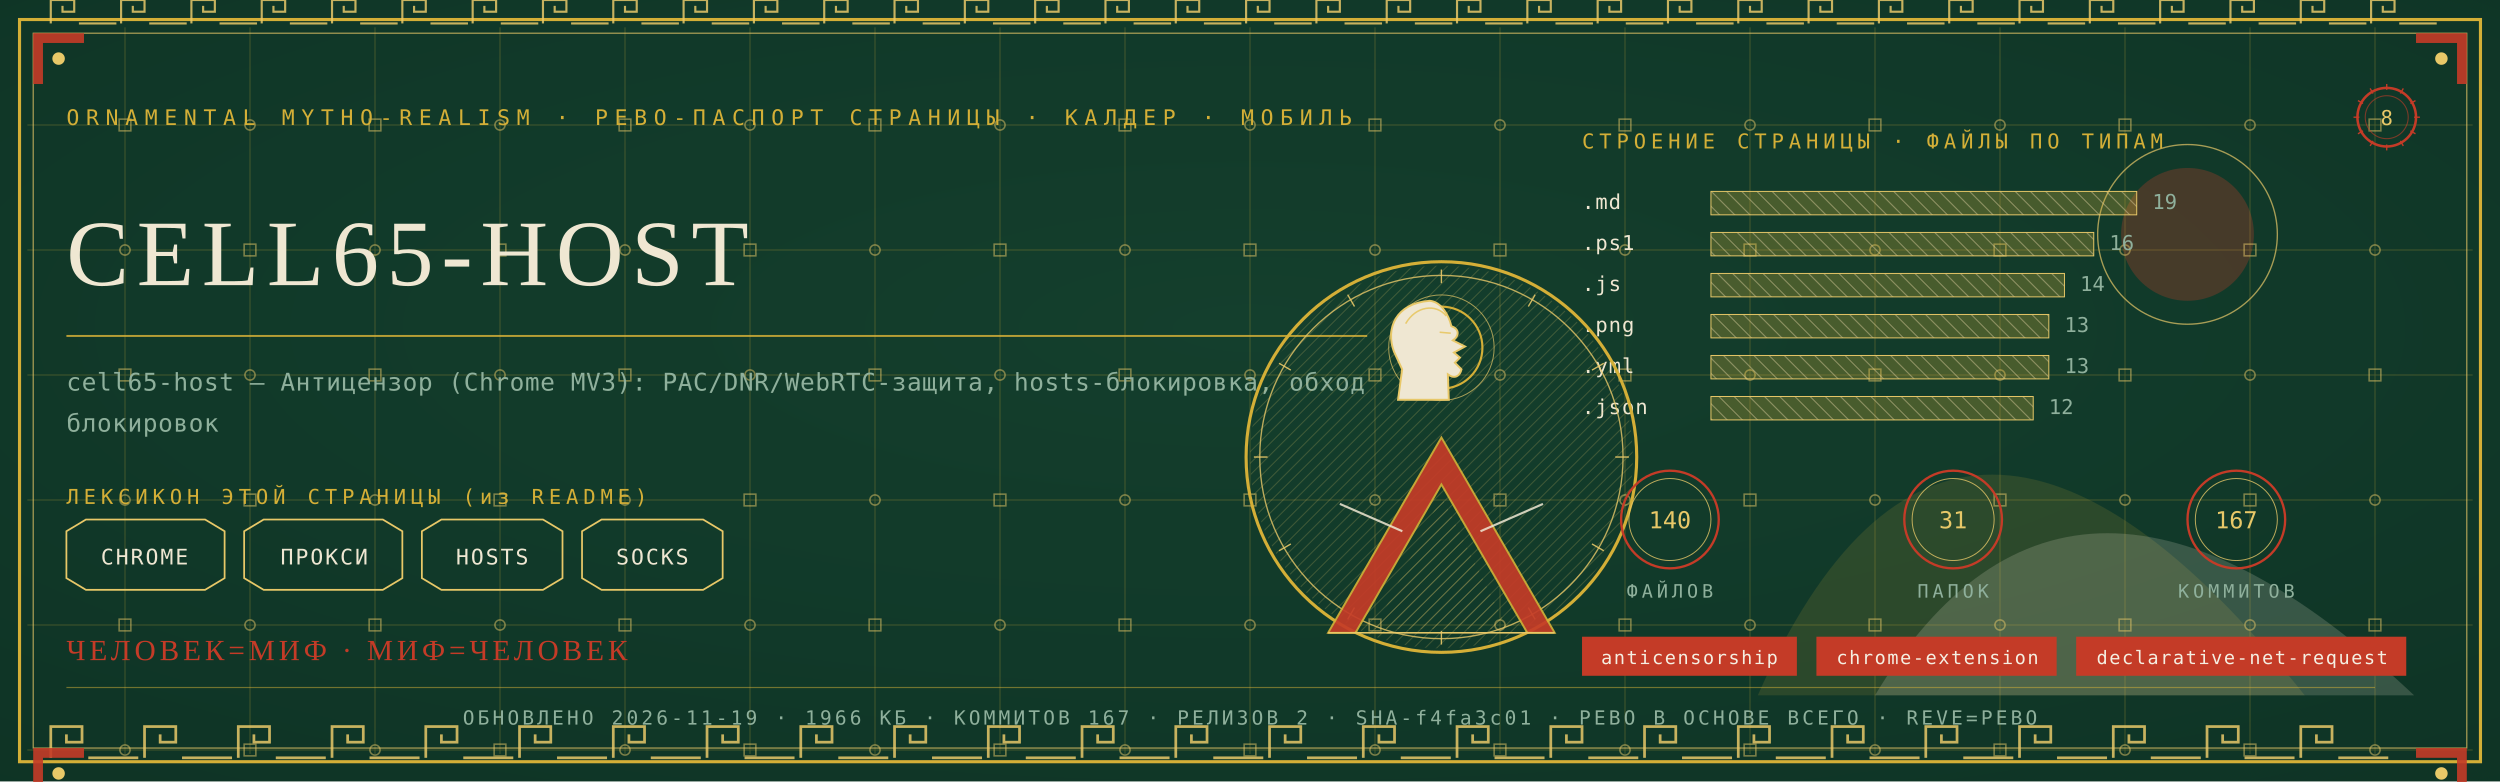
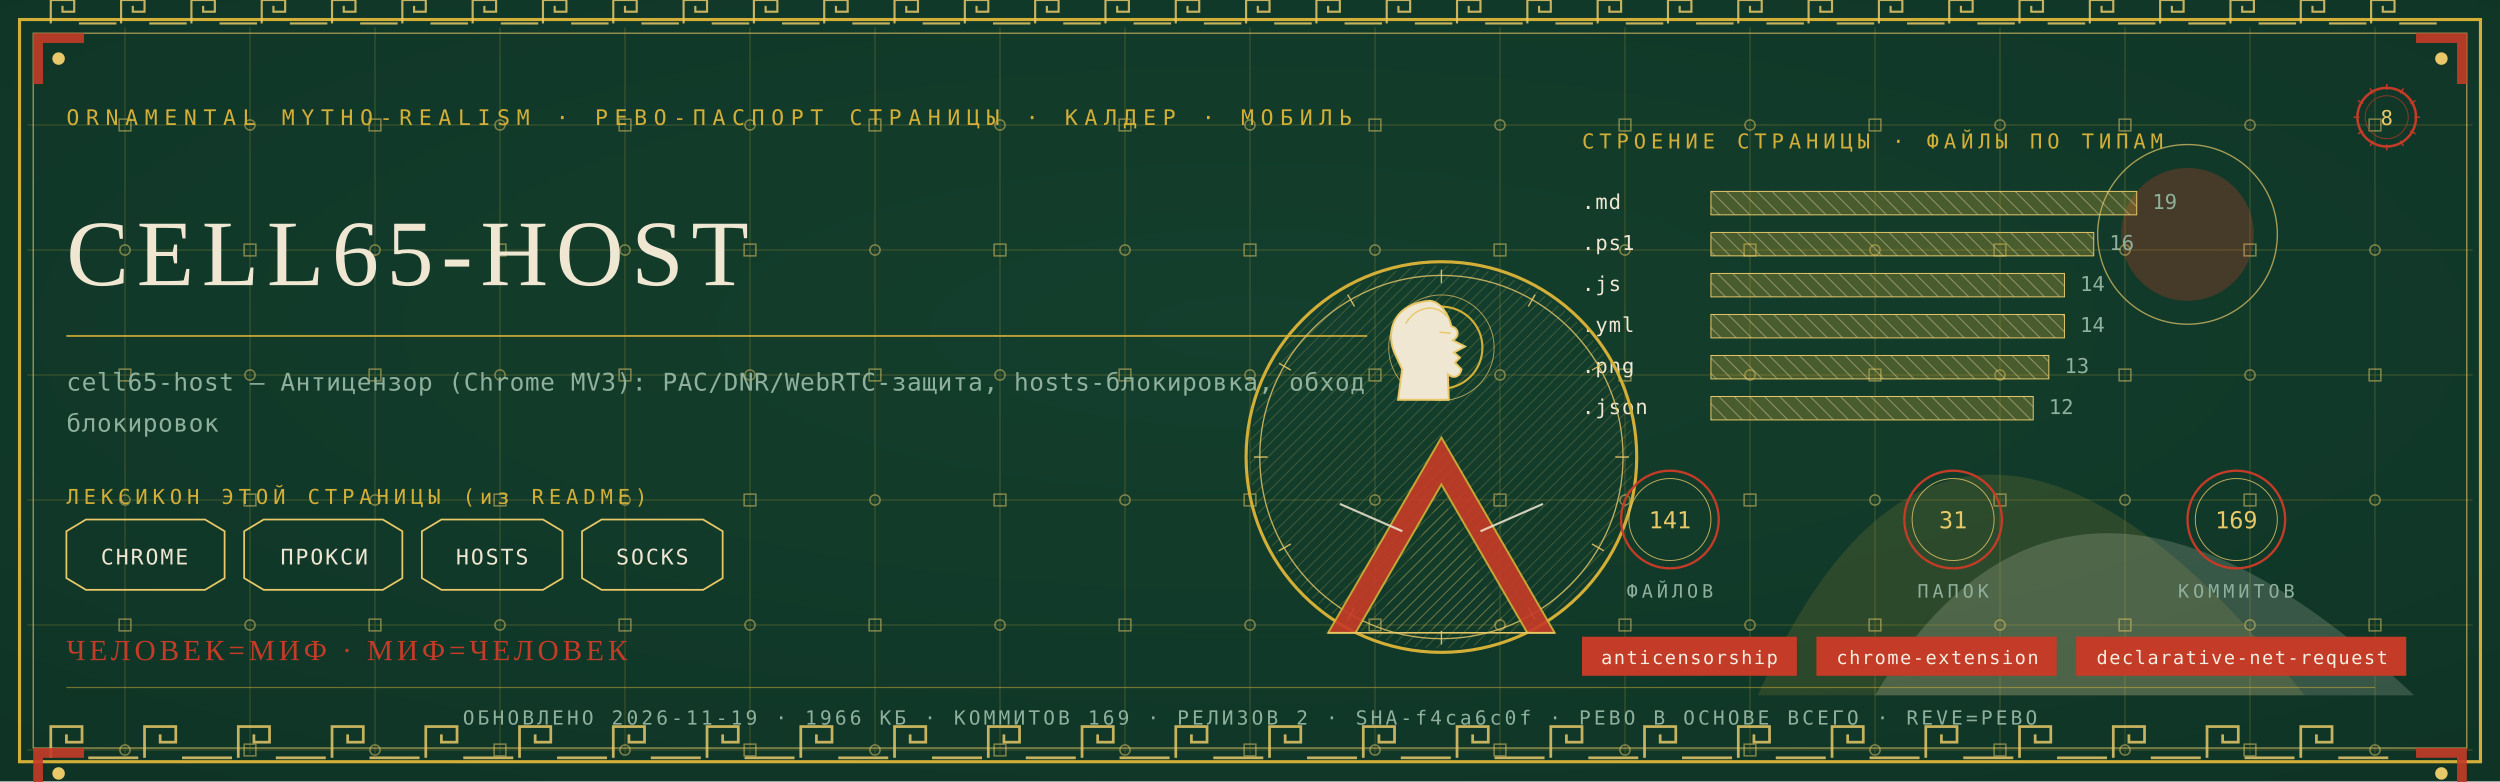
<svg xmlns="http://www.w3.org/2000/svg" viewBox="0 0 1280 400" width="1280" height="400">
  <defs>
    <radialGradient id="rp8" cx="0.5" cy="0.42" r="1.1">
      <stop offset="0" stop-color="#14402E" />
      <stop offset="1" stop-color="#0C2E21" />
    </radialGradient>
    <pattern id="hatchm" width="4.2" height="4.2" patternUnits="userSpaceOnUse" patternTransform="rotate(45)">
      <rect width="4.2" height="4.2" fill="none" />
      <line x1="0" y1="0" x2="0" y2="4.2" stroke="#E8C868" stroke-width="0.5" />
    </pattern>
    <pattern id="hatchv" width="5.5" height="5.5" patternUnits="userSpaceOnUse" patternTransform="rotate(-45)">
      <rect width="5.5" height="5.5" fill="none" />
      <line x1="0" y1="0" x2="0" y2="5.5" stroke="#EFE7D2" stroke-width="0.5" />
    </pattern>
  </defs>
  <rect width="1280" height="400" fill="#0C2E21" />
  <rect width="1280" height="400" fill="url(#rp8)" opacity="0.94" />
  <path d="M 900 356 Q 1000 130 1180 356 Z" fill="#D4AF37" opacity="0.14" />
  <path d="M 960 356 Q 1060 190 1236 356 Z" fill="#EFE7D2" opacity="0.18" />
  <circle cx="1120" cy="120" r="34" fill="#C43B27" opacity="0.30" />
  <circle cx="1120" cy="120" r="46" fill="none" stroke="#E8C868" stroke-width="0.7" opacity="0.7" />
  <g stroke="#D4AF37" stroke-width="0.45" opacity="0.30">
    <line x1="64" y1="14" x2="64" y2="386" />
    <line x1="128" y1="14" x2="128" y2="386" />
    <line x1="192" y1="14" x2="192" y2="386" />
    <line x1="256" y1="14" x2="256" y2="386" />
    <line x1="320" y1="14" x2="320" y2="386" />
    <line x1="384" y1="14" x2="384" y2="386" />
    <line x1="448" y1="14" x2="448" y2="386" />
    <line x1="512" y1="14" x2="512" y2="386" />
    <line x1="576" y1="14" x2="576" y2="386" />
    <line x1="640" y1="14" x2="640" y2="386" />
    <line x1="704" y1="14" x2="704" y2="386" />
    <line x1="768" y1="14" x2="768" y2="386" />
    <line x1="832" y1="14" x2="832" y2="386" />
    <line x1="896" y1="14" x2="896" y2="386" />
    <line x1="960" y1="14" x2="960" y2="386" />
    <line x1="1024" y1="14" x2="1024" y2="386" />
    <line x1="1088" y1="14" x2="1088" y2="386" />
    <line x1="1152" y1="14" x2="1152" y2="386" />
    <line x1="1216" y1="14" x2="1216" y2="386" />
    <line x1="14" y1="64" x2="1266" y2="64" />
    <line x1="14" y1="128" x2="1266" y2="128" />
    <line x1="14" y1="192" x2="1266" y2="192" />
    <line x1="14" y1="256" x2="1266" y2="256" />
    <line x1="14" y1="320" x2="1266" y2="320" />
    <line x1="14" y1="384" x2="1266" y2="384" />
  </g>
  <g fill="none" stroke="#E8C868" stroke-width="0.8" opacity="0.5">
    <rect x="61" y="61" width="6" height="6" />
    <circle cx="64" cy="128" r="2.6" />
    <rect x="61" y="189" width="6" height="6" />
    <circle cx="64" cy="256" r="2.6" />
    <rect x="61" y="317" width="6" height="6" />
    <circle cx="64" cy="384" r="2.6" />
    <circle cx="128" cy="64" r="2.6" />
    <rect x="125" y="125" width="6" height="6" />
    <circle cx="128" cy="192" r="2.6" />
    <rect x="125" y="253" width="6" height="6" />
    <circle cx="128" cy="320" r="2.6" />
    <rect x="125" y="381" width="6" height="6" />
    <rect x="189" y="61" width="6" height="6" />
    <circle cx="192" cy="128" r="2.6" />
    <rect x="189" y="189" width="6" height="6" />
    <circle cx="192" cy="256" r="2.6" />
    <rect x="189" y="317" width="6" height="6" />
    <circle cx="192" cy="384" r="2.6" />
    <circle cx="256" cy="64" r="2.6" />
    <rect x="253" y="125" width="6" height="6" />
    <circle cx="256" cy="192" r="2.6" />
    <rect x="253" y="253" width="6" height="6" />
    <circle cx="256" cy="320" r="2.6" />
    <rect x="253" y="381" width="6" height="6" />
    <rect x="317" y="61" width="6" height="6" />
    <circle cx="320" cy="128" r="2.6" />
    <rect x="317" y="189" width="6" height="6" />
    <circle cx="320" cy="256" r="2.6" />
    <rect x="317" y="317" width="6" height="6" />
    <circle cx="320" cy="384" r="2.6" />
    <circle cx="384" cy="64" r="2.6" />
    <rect x="381" y="125" width="6" height="6" />
    <circle cx="384" cy="192" r="2.6" />
    <rect x="381" y="253" width="6" height="6" />
    <circle cx="384" cy="320" r="2.6" />
    <rect x="381" y="381" width="6" height="6" />
    <rect x="445" y="61" width="6" height="6" />
    <circle cx="448" cy="128" r="2.6" />
    <rect x="445" y="189" width="6" height="6" />
    <circle cx="448" cy="256" r="2.6" />
    <rect x="445" y="317" width="6" height="6" />
    <circle cx="448" cy="384" r="2.6" />
    <circle cx="512" cy="64" r="2.6" />
    <rect x="509" y="125" width="6" height="6" />
    <circle cx="512" cy="192" r="2.6" />
    <rect x="509" y="253" width="6" height="6" />
    <circle cx="512" cy="320" r="2.6" />
    <rect x="509" y="381" width="6" height="6" />
    <rect x="573" y="61" width="6" height="6" />
    <circle cx="576" cy="128" r="2.6" />
    <rect x="573" y="189" width="6" height="6" />
    <circle cx="576" cy="256" r="2.6" />
    <rect x="573" y="317" width="6" height="6" />
    <circle cx="576" cy="384" r="2.6" />
    <circle cx="640" cy="64" r="2.6" />
    <rect x="637" y="125" width="6" height="6" />
    <circle cx="640" cy="192" r="2.6" />
    <rect x="637" y="253" width="6" height="6" />
    <circle cx="640" cy="320" r="2.6" />
    <rect x="637" y="381" width="6" height="6" />
    <rect x="701" y="61" width="6" height="6" />
    <circle cx="704" cy="128" r="2.6" />
    <rect x="701" y="189" width="6" height="6" />
    <circle cx="704" cy="256" r="2.6" />
    <rect x="701" y="317" width="6" height="6" />
    <circle cx="704" cy="384" r="2.6" />
    <circle cx="768" cy="64" r="2.6" />
    <rect x="765" y="125" width="6" height="6" />
    <circle cx="768" cy="192" r="2.6" />
    <rect x="765" y="253" width="6" height="6" />
    <circle cx="768" cy="320" r="2.6" />
    <rect x="765" y="381" width="6" height="6" />
    <rect x="829" y="61" width="6" height="6" />
    <circle cx="832" cy="128" r="2.6" />
    <rect x="829" y="189" width="6" height="6" />
    <circle cx="832" cy="256" r="2.6" />
    <rect x="829" y="317" width="6" height="6" />
    <circle cx="832" cy="384" r="2.6" />
    <circle cx="896" cy="64" r="2.6" />
    <rect x="893" y="125" width="6" height="6" />
    <circle cx="896" cy="192" r="2.6" />
    <rect x="893" y="253" width="6" height="6" />
    <circle cx="896" cy="320" r="2.6" />
    <rect x="893" y="381" width="6" height="6" />
    <rect x="957" y="61" width="6" height="6" />
    <circle cx="960" cy="128" r="2.6" />
    <rect x="957" y="189" width="6" height="6" />
    <circle cx="960" cy="256" r="2.6" />
    <rect x="957" y="317" width="6" height="6" />
    <circle cx="960" cy="384" r="2.6" />
    <circle cx="1024" cy="64" r="2.6" />
    <rect x="1021" y="125" width="6" height="6" />
    <circle cx="1024" cy="192" r="2.6" />
    <rect x="1021" y="253" width="6" height="6" />
    <circle cx="1024" cy="320" r="2.6" />
    <rect x="1021" y="381" width="6" height="6" />
    <rect x="1085" y="61" width="6" height="6" />
    <circle cx="1088" cy="128" r="2.6" />
    <rect x="1085" y="189" width="6" height="6" />
    <circle cx="1088" cy="256" r="2.6" />
    <rect x="1085" y="317" width="6" height="6" />
    <circle cx="1088" cy="384" r="2.6" />
    <circle cx="1152" cy="64" r="2.6" />
    <rect x="1149" y="125" width="6" height="6" />
    <circle cx="1152" cy="192" r="2.6" />
    <rect x="1149" y="253" width="6" height="6" />
    <circle cx="1152" cy="320" r="2.6" />
    <rect x="1149" y="381" width="6" height="6" />
    <rect x="1213" y="61" width="6" height="6" />
    <circle cx="1216" cy="128" r="2.6" />
    <rect x="1213" y="189" width="6" height="6" />
    <circle cx="1216" cy="256" r="2.6" />
    <rect x="1213" y="317" width="6" height="6" />
    <circle cx="1216" cy="384" r="2.6" />
  </g>
  <rect x="10" y="10" width="1260" height="380" fill="none" stroke="#D4AF37" stroke-width="1.6" />
  <rect x="17" y="17" width="1246" height="366" fill="none" stroke="#E8C868" stroke-width="0.6" opacity="0.75" />
  <g fill="none" stroke="#E8C868" stroke-width="1.4" opacity="0.85">
    <path d="M 26 388 L 26 372 L 42 372 L 42 380.0 L 34.0 380.0 L 34.0 376.0" />
    <line x1="45.2" y1="388" x2="70.8" y2="388" />
    <path d="M 74 388 L 74 372 L 90 372 L 90 380.0 L 82.0 380.0 L 82.0 376.0" />
    <line x1="93.2" y1="388" x2="118.8" y2="388" />
    <path d="M 122 388 L 122 372 L 138 372 L 138 380.0 L 130.0 380.0 L 130.0 376.0" />
    <line x1="141.2" y1="388" x2="166.8" y2="388" />
    <path d="M 170 388 L 170 372 L 186 372 L 186 380.0 L 178.0 380.0 L 178.0 376.0" />
    <line x1="189.2" y1="388" x2="214.8" y2="388" />
    <path d="M 218 388 L 218 372 L 234 372 L 234 380.0 L 226.0 380.0 L 226.0 376.0" />
    <line x1="237.2" y1="388" x2="262.8" y2="388" />
    <path d="M 266 388 L 266 372 L 282 372 L 282 380.0 L 274.0 380.0 L 274.0 376.0" />
    <line x1="285.2" y1="388" x2="310.8" y2="388" />
    <path d="M 314 388 L 314 372 L 330 372 L 330 380.0 L 322.0 380.0 L 322.0 376.0" />
    <line x1="333.2" y1="388" x2="358.8" y2="388" />
    <path d="M 362 388 L 362 372 L 378 372 L 378 380.0 L 370.0 380.0 L 370.0 376.0" />
    <line x1="381.2" y1="388" x2="406.8" y2="388" />
    <path d="M 410 388 L 410 372 L 426 372 L 426 380.0 L 418.0 380.0 L 418.0 376.0" />
    <line x1="429.2" y1="388" x2="454.8" y2="388" />
    <path d="M 458 388 L 458 372 L 474 372 L 474 380.0 L 466.0 380.0 L 466.0 376.0" />
    <line x1="477.2" y1="388" x2="502.8" y2="388" />
    <path d="M 506 388 L 506 372 L 522 372 L 522 380.0 L 514.0 380.0 L 514.0 376.0" />
    <line x1="525.2" y1="388" x2="550.8" y2="388" />
    <path d="M 554 388 L 554 372 L 570 372 L 570 380.0 L 562.0 380.0 L 562.0 376.0" />
    <line x1="573.2" y1="388" x2="598.8" y2="388" />
    <path d="M 602 388 L 602 372 L 618 372 L 618 380.0 L 610.0 380.0 L 610.0 376.0" />
    <line x1="621.2" y1="388" x2="646.8" y2="388" />
    <path d="M 650 388 L 650 372 L 666 372 L 666 380.0 L 658.0 380.0 L 658.0 376.0" />
    <line x1="669.2" y1="388" x2="694.8" y2="388" />
    <path d="M 698 388 L 698 372 L 714 372 L 714 380.0 L 706.0 380.0 L 706.0 376.0" />
    <line x1="717.2" y1="388" x2="742.8" y2="388" />
    <path d="M 746 388 L 746 372 L 762 372 L 762 380.0 L 754.0 380.0 L 754.0 376.0" />
    <line x1="765.2" y1="388" x2="790.8" y2="388" />
    <path d="M 794 388 L 794 372 L 810 372 L 810 380.0 L 802.0 380.0 L 802.0 376.0" />
    <line x1="813.2" y1="388" x2="838.8" y2="388" />
    <path d="M 842 388 L 842 372 L 858 372 L 858 380.0 L 850.0 380.0 L 850.0 376.0" />
    <line x1="861.2" y1="388" x2="886.8" y2="388" />
    <path d="M 890 388 L 890 372 L 906 372 L 906 380.0 L 898.0 380.0 L 898.0 376.0" />
    <line x1="909.2" y1="388" x2="934.8" y2="388" />
    <path d="M 938 388 L 938 372 L 954 372 L 954 380.0 L 946.0 380.0 L 946.0 376.0" />
    <line x1="957.2" y1="388" x2="982.8" y2="388" />
    <path d="M 986 388 L 986 372 L 1002 372 L 1002 380.0 L 994.0 380.0 L 994.0 376.0" />
    <line x1="1005.2" y1="388" x2="1030.8" y2="388" />
    <path d="M 1034 388 L 1034 372 L 1050 372 L 1050 380.0 L 1042.0 380.0 L 1042.0 376.0" />
    <line x1="1053.2" y1="388" x2="1078.8" y2="388" />
    <path d="M 1082 388 L 1082 372 L 1098 372 L 1098 380.0 L 1090.0 380.0 L 1090.0 376.0" />
    <line x1="1101.2" y1="388" x2="1126.8" y2="388" />
    <path d="M 1130 388 L 1130 372 L 1146 372 L 1146 380.0 L 1138.0 380.0 L 1138.0 376.0" />
    <line x1="1149.2" y1="388" x2="1174.8" y2="388" />
    <path d="M 1178 388 L 1178 372 L 1194 372 L 1194 380.0 L 1186.0 380.0 L 1186.0 376.0" />
    <line x1="1197.2" y1="388" x2="1222.8" y2="388" />
  </g>
  <g fill="none" stroke="#E8C868" stroke-width="1.1" opacity="0.85">
    <path d="M 26 12 L 26 0 L 38 0 L 38 6.0 L 32.0 6.0 L 32.0 3.0" />
    <line x1="40.4" y1="12" x2="59.6" y2="12" />
    <path d="M 62 12 L 62 0 L 74 0 L 74 6.0 L 68.0 6.0 L 68.0 3.0" />
    <line x1="76.4" y1="12" x2="95.6" y2="12" />
    <path d="M 98 12 L 98 0 L 110 0 L 110 6.0 L 104.0 6.0 L 104.0 3.0" />
    <line x1="112.4" y1="12" x2="131.6" y2="12" />
    <path d="M 134 12 L 134 0 L 146 0 L 146 6.0 L 140.0 6.0 L 140.0 3.0" />
    <line x1="148.4" y1="12" x2="167.6" y2="12" />
    <path d="M 170 12 L 170 0 L 182 0 L 182 6.0 L 176.0 6.0 L 176.0 3.0" />
    <line x1="184.4" y1="12" x2="203.6" y2="12" />
    <path d="M 206 12 L 206 0 L 218 0 L 218 6.0 L 212.0 6.0 L 212.0 3.0" />
    <line x1="220.4" y1="12" x2="239.6" y2="12" />
    <path d="M 242 12 L 242 0 L 254 0 L 254 6.0 L 248.0 6.0 L 248.0 3.0" />
    <line x1="256.4" y1="12" x2="275.6" y2="12" />
    <path d="M 278 12 L 278 0 L 290 0 L 290 6.0 L 284.0 6.0 L 284.0 3.0" />
    <line x1="292.4" y1="12" x2="311.6" y2="12" />
    <path d="M 314 12 L 314 0 L 326 0 L 326 6.0 L 320.0 6.0 L 320.0 3.0" />
    <line x1="328.4" y1="12" x2="347.6" y2="12" />
    <path d="M 350 12 L 350 0 L 362 0 L 362 6.0 L 356.0 6.0 L 356.0 3.0" />
    <line x1="364.4" y1="12" x2="383.6" y2="12" />
    <path d="M 386 12 L 386 0 L 398 0 L 398 6.0 L 392.0 6.0 L 392.0 3.0" />
    <line x1="400.4" y1="12" x2="419.6" y2="12" />
    <path d="M 422 12 L 422 0 L 434 0 L 434 6.0 L 428.0 6.0 L 428.0 3.0" />
    <line x1="436.4" y1="12" x2="455.6" y2="12" />
    <path d="M 458 12 L 458 0 L 470 0 L 470 6.0 L 464.0 6.0 L 464.0 3.0" />
    <line x1="472.4" y1="12" x2="491.6" y2="12" />
    <path d="M 494 12 L 494 0 L 506 0 L 506 6.0 L 500.0 6.0 L 500.0 3.0" />
    <line x1="508.4" y1="12" x2="527.6" y2="12" />
    <path d="M 530 12 L 530 0 L 542 0 L 542 6.0 L 536.0 6.0 L 536.0 3.0" />
    <line x1="544.4" y1="12" x2="563.6" y2="12" />
    <path d="M 566 12 L 566 0 L 578 0 L 578 6.0 L 572.0 6.0 L 572.0 3.0" />
    <line x1="580.4" y1="12" x2="599.6" y2="12" />
    <path d="M 602 12 L 602 0 L 614 0 L 614 6.0 L 608.0 6.0 L 608.0 3.0" />
    <line x1="616.4" y1="12" x2="635.6" y2="12" />
    <path d="M 638 12 L 638 0 L 650 0 L 650 6.0 L 644.0 6.0 L 644.0 3.0" />
    <line x1="652.4" y1="12" x2="671.6" y2="12" />
    <path d="M 674 12 L 674 0 L 686 0 L 686 6.0 L 680.0 6.0 L 680.0 3.0" />
    <line x1="688.4" y1="12" x2="707.6" y2="12" />
    <path d="M 710 12 L 710 0 L 722 0 L 722 6.0 L 716.0 6.0 L 716.0 3.0" />
    <line x1="724.4" y1="12" x2="743.6" y2="12" />
    <path d="M 746 12 L 746 0 L 758 0 L 758 6.0 L 752.0 6.0 L 752.0 3.0" />
    <line x1="760.4" y1="12" x2="779.6" y2="12" />
    <path d="M 782 12 L 782 0 L 794 0 L 794 6.0 L 788.0 6.0 L 788.0 3.0" />
    <line x1="796.4" y1="12" x2="815.6" y2="12" />
    <path d="M 818 12 L 818 0 L 830 0 L 830 6.0 L 824.0 6.0 L 824.0 3.0" />
    <line x1="832.4" y1="12" x2="851.6" y2="12" />
    <path d="M 854 12 L 854 0 L 866 0 L 866 6.0 L 860.0 6.0 L 860.0 3.0" />
    <line x1="868.4" y1="12" x2="887.6" y2="12" />
    <path d="M 890 12 L 890 0 L 902 0 L 902 6.0 L 896.0 6.0 L 896.0 3.0" />
    <line x1="904.4" y1="12" x2="923.6" y2="12" />
    <path d="M 926 12 L 926 0 L 938 0 L 938 6.0 L 932.0 6.0 L 932.0 3.0" />
    <line x1="940.4" y1="12" x2="959.6" y2="12" />
    <path d="M 962 12 L 962 0 L 974 0 L 974 6.0 L 968.0 6.0 L 968.0 3.0" />
    <line x1="976.4" y1="12" x2="995.6" y2="12" />
    <path d="M 998 12 L 998 0 L 1010 0 L 1010 6.0 L 1004.0 6.0 L 1004.0 3.0" />
    <line x1="1012.4" y1="12" x2="1031.6" y2="12" />
    <path d="M 1034 12 L 1034 0 L 1046 0 L 1046 6.0 L 1040.0 6.0 L 1040.0 3.0" />
    <line x1="1048.4" y1="12" x2="1067.6" y2="12" />
    <path d="M 1070 12 L 1070 0 L 1082 0 L 1082 6.0 L 1076.0 6.0 L 1076.0 3.0" />
    <line x1="1084.4" y1="12" x2="1103.6" y2="12" />
    <path d="M 1106 12 L 1106 0 L 1118 0 L 1118 6.0 L 1112.0 6.0 L 1112.0 3.0" />
    <line x1="1120.4" y1="12" x2="1139.6" y2="12" />
    <path d="M 1142 12 L 1142 0 L 1154 0 L 1154 6.0 L 1148.0 6.0 L 1148.0 3.0" />
    <line x1="1156.4" y1="12" x2="1175.6" y2="12" />
    <path d="M 1178 12 L 1178 0 L 1190 0 L 1190 6.0 L 1184.0 6.0 L 1184.0 3.0" />
    <line x1="1192.4" y1="12" x2="1211.6" y2="12" />
    <path d="M 1214 12 L 1214 0 L 1226 0 L 1226 6.0 L 1220.0 6.0 L 1220.0 3.0" />
    <line x1="1228.4" y1="12" x2="1247.6" y2="12" />
  </g>
  <g transform="translate(17,17) scale(1,1)">
    <path d="M 0 0 L 26 0 L 26 5 L 5 5 L 5 26 L 0 26 Z" fill="#C43B27" opacity="0.9" />
    <circle cx="13" cy="13" r="3.2" fill="#E8C868" />
  </g>
  <g transform="translate(1263,17) scale(-1,1)">
    <path d="M 0 0 L 26 0 L 26 5 L 5 5 L 5 26 L 0 26 Z" fill="#C43B27" opacity="0.9" />
    <circle cx="13" cy="13" r="3.2" fill="#E8C868" />
  </g>
  <g transform="translate(17,383) scale(1,1)">
    <path d="M 0 0 L 26 0 L 26 5 L 5 5 L 5 26 L 0 26 Z" fill="#C43B27" opacity="0.9" />
    <circle cx="13" cy="13" r="3.2" fill="#E8C868" />
  </g>
  <g transform="translate(1263,383) scale(-1,1)">
    <path d="M 0 0 L 26 0 L 26 5 L 5 5 L 5 26 L 0 26 Z" fill="#C43B27" opacity="0.9" />
    <circle cx="13" cy="13" r="3.2" fill="#E8C868" />
  </g>
  <text x="34" y="64" font-family="'Cascadia Mono', ui-monospace, Consolas, monospace" font-size="11" fill="#D4AF37" letter-spacing="3.4">ORNAMENTAL MYTHO-REALISM · РЕВО-ПАСПОРТ СТРАНИЦЫ · КАЛДЕР · МОБИЛЬ</text>
  <g transform="translate(1222,60)">
    <circle r="15" fill="none" stroke="#C43B27" stroke-width="1.3" />
    <circle r="11" fill="none" stroke="#C43B27" stroke-width="0.55" opacity="0.6" />
    <text y="4" text-anchor="middle" font-family="'Cascadia Mono', ui-monospace, Consolas, monospace" font-size="10.5" fill="#E8C868">8</text>
    <g stroke="#C43B27" stroke-width="0.7">
      <line x1="0" y1="-17" x2="0" y2="-14" transform="rotate(0)" />
      <line x1="0" y1="-17" x2="0" y2="-14" transform="rotate(30)" />
      <line x1="0" y1="-17" x2="0" y2="-14" transform="rotate(60)" />
      <line x1="0" y1="-17" x2="0" y2="-14" transform="rotate(90)" />
      <line x1="0" y1="-17" x2="0" y2="-14" transform="rotate(120)" />
      <line x1="0" y1="-17" x2="0" y2="-14" transform="rotate(150)" />
      <line x1="0" y1="-17" x2="0" y2="-14" transform="rotate(180)" />
      <line x1="0" y1="-17" x2="0" y2="-14" transform="rotate(210)" />
      <line x1="0" y1="-17" x2="0" y2="-14" transform="rotate(240)" />
      <line x1="0" y1="-17" x2="0" y2="-14" transform="rotate(270)" />
      <line x1="0" y1="-17" x2="0" y2="-14" transform="rotate(300)" />
      <line x1="0" y1="-17" x2="0" y2="-14" transform="rotate(330)" />
    </g>
  </g>
  <text x="34" y="146" font-family="Georgia, 'Times New Roman', serif" font-size="48.0" fill="#EFE7D2" letter-spacing="4">CELL65-HOST</text>
  <line x1="34" y1="172" x2="700" y2="172" stroke="#D4AF37" stroke-width="1" opacity="0.85" />
  <text x="34" y="200" font-family="'Cascadia Mono', ui-monospace, Consolas, monospace" font-size="12.5" fill="#8FB09C" letter-spacing="0.3">cell65-host — Антицензор (Chrome MV3): PAC/DNR/WebRTC-защита, hosts-блокировка, обход</text>
  <text x="34" y="221" font-family="'Cascadia Mono', ui-monospace, Consolas, monospace" font-size="12.5" fill="#8FB09C" letter-spacing="0.3">блокировок</text>
  <text x="34" y="258" font-family="'Cascadia Mono', ui-monospace, Consolas, monospace" font-size="10.5" fill="#D4AF37" letter-spacing="2.5">ЛЕКСИКОН ЭТОЙ СТРАНИЦЫ (из README)</text>
  <path d="M 34 272 L 44 266 L 105 266 L 115 272 L 115 296 L 105 302 L 44 302 L 34 296 Z" fill="none" stroke="#E8C868" stroke-width="0.9" />
  <text x="74" y="289" text-anchor="middle" font-family="'Cascadia Mono', ui-monospace, Consolas, monospace" font-size="11" fill="#EFE7D2" letter-spacing="1">CHROME</text>
  <path d="M 125 272 L 135 266 L 196 266 L 206 272 L 206 296 L 196 302 L 135 302 L 125 296 Z" fill="none" stroke="#E8C868" stroke-width="0.9" />
  <text x="166" y="289" text-anchor="middle" font-family="'Cascadia Mono', ui-monospace, Consolas, monospace" font-size="11" fill="#EFE7D2" letter-spacing="1">ПРОКСИ</text>
  <path d="M 216 272 L 226 266 L 278 266 L 288 272 L 288 296 L 278 302 L 226 302 L 216 296 Z" fill="none" stroke="#E8C868" stroke-width="0.9" />
  <text x="252" y="289" text-anchor="middle" font-family="'Cascadia Mono', ui-monospace, Consolas, monospace" font-size="11" fill="#EFE7D2" letter-spacing="1">HOSTS</text>
  <path d="M 298 272 L 308 266 L 360 266 L 370 272 L 370 296 L 360 302 L 308 302 L 298 296 Z" fill="none" stroke="#E8C868" stroke-width="0.9" />
  <text x="334" y="289" text-anchor="middle" font-family="'Cascadia Mono', ui-monospace, Consolas, monospace" font-size="11" fill="#EFE7D2" letter-spacing="1">SOCKS</text>
  <text x="810" y="76" font-family="'Cascadia Mono', ui-monospace, Consolas, monospace" font-size="10.5" fill="#D4AF37" letter-spacing="2.5">СТРОЕНИЕ СТРАНИЦЫ · ФАЙЛЫ ПО ТИПАМ</text>
  <text x="810" y="107" font-family="'Cascadia Mono', ui-monospace, Consolas, monospace" font-size="10.5" fill="#EFE7D2" letter-spacing="0.5">.md</text>
  <rect x="876" y="98" width="218" height="12" fill="url(#hatchv)" opacity="0.9" />
  <rect x="876" y="98" width="218" height="12" fill="#D4AF37" opacity="0.28" />
  <rect x="876" y="98" width="218" height="12" fill="none" stroke="#E8C868" stroke-width="0.5" />
  <text x="1102" y="107" font-family="'Cascadia Mono', ui-monospace, Consolas, monospace" font-size="10.5" fill="#8FB09C">19</text>
  <text x="810" y="128" font-family="'Cascadia Mono', ui-monospace, Consolas, monospace" font-size="10.5" fill="#EFE7D2" letter-spacing="0.5">.ps1</text>
  <rect x="876" y="119" width="196" height="12" fill="url(#hatchv)" opacity="0.9" />
  <rect x="876" y="119" width="196" height="12" fill="#D4AF37" opacity="0.28" />
  <rect x="876" y="119" width="196" height="12" fill="none" stroke="#E8C868" stroke-width="0.5" />
  <text x="1080" y="128" font-family="'Cascadia Mono', ui-monospace, Consolas, monospace" font-size="10.5" fill="#8FB09C">16</text>
  <text x="810" y="149" font-family="'Cascadia Mono', ui-monospace, Consolas, monospace" font-size="10.5" fill="#EFE7D2" letter-spacing="0.5">.js</text>
  <rect x="876" y="140" width="181" height="12" fill="url(#hatchv)" opacity="0.9" />
  <rect x="876" y="140" width="181" height="12" fill="#D4AF37" opacity="0.28" />
  <rect x="876" y="140" width="181" height="12" fill="none" stroke="#E8C868" stroke-width="0.5" />
  <text x="1065" y="149" font-family="'Cascadia Mono', ui-monospace, Consolas, monospace" font-size="10.5" fill="#8FB09C">14</text>
-   <text x="810" y="170" font-family="'Cascadia Mono', ui-monospace, Consolas, monospace" font-size="10.5" fill="#EFE7D2" letter-spacing="0.5">.png</text>
-   <rect x="876" y="161" width="173" height="12" fill="url(#hatchv)" opacity="0.9" />
-   <rect x="876" y="161" width="173" height="12" fill="#D4AF37" opacity="0.28" />
-   <rect x="876" y="161" width="173" height="12" fill="none" stroke="#E8C868" stroke-width="0.5" />
-   <text x="1057" y="170" font-family="'Cascadia Mono', ui-monospace, Consolas, monospace" font-size="10.5" fill="#8FB09C">13</text>
-   <text x="810" y="191" font-family="'Cascadia Mono', ui-monospace, Consolas, monospace" font-size="10.5" fill="#EFE7D2" letter-spacing="0.5">.yml</text>
+   <text x="810" y="170" font-family="'Cascadia Mono', ui-monospace, Consolas, monospace" font-size="10.5" fill="#EFE7D2" letter-spacing="0.5">.yml</text>
+   <rect x="876" y="161" width="181" height="12" fill="url(#hatchv)" opacity="0.9" />
+   <rect x="876" y="161" width="181" height="12" fill="#D4AF37" opacity="0.28" />
+   <rect x="876" y="161" width="181" height="12" fill="none" stroke="#E8C868" stroke-width="0.5" />
+   <text x="1065" y="170" font-family="'Cascadia Mono', ui-monospace, Consolas, monospace" font-size="10.5" fill="#8FB09C">14</text>
+   <text x="810" y="191" font-family="'Cascadia Mono', ui-monospace, Consolas, monospace" font-size="10.5" fill="#EFE7D2" letter-spacing="0.5">.png</text>
  <rect x="876" y="182" width="173" height="12" fill="url(#hatchv)" opacity="0.9" />
  <rect x="876" y="182" width="173" height="12" fill="#D4AF37" opacity="0.28" />
  <rect x="876" y="182" width="173" height="12" fill="none" stroke="#E8C868" stroke-width="0.5" />
  <text x="1057" y="191" font-family="'Cascadia Mono', ui-monospace, Consolas, monospace" font-size="10.5" fill="#8FB09C">13</text>
  <text x="810" y="212" font-family="'Cascadia Mono', ui-monospace, Consolas, monospace" font-size="10.5" fill="#EFE7D2" letter-spacing="0.5">.json</text>
  <rect x="876" y="203" width="165" height="12" fill="url(#hatchv)" opacity="0.9" />
  <rect x="876" y="203" width="165" height="12" fill="#D4AF37" opacity="0.28" />
  <rect x="876" y="203" width="165" height="12" fill="none" stroke="#E8C868" stroke-width="0.5" />
  <text x="1049" y="212" font-family="'Cascadia Mono', ui-monospace, Consolas, monospace" font-size="10.5" fill="#8FB09C">12</text>
  <g transform="translate(738,234)">
    <circle r="100" fill="none" stroke="#D4AF37" stroke-width="1.6" />
    <circle r="93" fill="none" stroke="#E8C868" stroke-width="0.7" opacity="0.8" />
    <circle r="98" fill="url(#hatchm)" opacity="0.4" />
    <g stroke="#E8C868" stroke-width="0.7" opacity="0.9">
      <line x1="0" y1="-96" x2="0" y2="-89" transform="rotate(0)" />
      <line x1="0" y1="-96" x2="0" y2="-89" transform="rotate(30)" />
      <line x1="0" y1="-96" x2="0" y2="-89" transform="rotate(60)" />
      <line x1="0" y1="-96" x2="0" y2="-89" transform="rotate(90)" />
      <line x1="0" y1="-96" x2="0" y2="-89" transform="rotate(120)" />
      <line x1="0" y1="-96" x2="0" y2="-89" transform="rotate(150)" />
      <line x1="0" y1="-96" x2="0" y2="-89" transform="rotate(180)" />
      <line x1="0" y1="-96" x2="0" y2="-89" transform="rotate(210)" />
      <line x1="0" y1="-96" x2="0" y2="-89" transform="rotate(240)" />
      <line x1="0" y1="-96" x2="0" y2="-89" transform="rotate(270)" />
      <line x1="0" y1="-96" x2="0" y2="-89" transform="rotate(300)" />
      <line x1="0" y1="-96" x2="0" y2="-89" transform="rotate(330)" />
    </g>
    <circle cy="-56" r="21" fill="none" stroke="#D4AF37" stroke-width="1.1" />
    <circle cy="-56" r="27" fill="none" stroke="#E8C868" stroke-width="0.5" opacity="0.7" />
    <path d="M -6.0 -80.0 C -23.5 -78.7 -28.7 -65.7 -24.3 -54.0 L -20.1 -44.9 L -22.2 -29.3 L 3.8 -29.3 L 3.3 -42.3 C 6.9 -39.7 9.5 -41.5 10.3 -44.9 L 6.9 -48.3 L 9.5 -50.9 L 6.4 -53.5 L 12.1 -56.6 L 5.9 -59.7 C 9.5 -62.3 9.0 -65.7 5.1 -67.0 C 3.8 -72.7 -0.1 -79.5 -6.0 -80.0 Z" fill="#EFE7D2" stroke="#E8C868" stroke-width="1.0" />
    <g fill="none" stroke="#E8C868" stroke-width="0.8" opacity="0.95">
      <path d="M -18.3 -68.3 C -13.1 -77.4 -2.7 -78.7 2.5 -72.2" />
      <path d="M -0.9 -63.9 L 4.8 -63.4" />
    </g>
    <path d="M -58.0 90.0 L 0 -10.0 L 58.0 90.0 L 44.0 90.0 L 0 14.0 L -44.0 90.0 Z" fill="#C43B27" opacity="0.92" stroke="#D4AF37" stroke-width="1.0" />
    <path d="M -34.0 88.0 L 0 20.0 L 34.0 88.0" fill="url(#hatchm)" opacity="0.5" stroke="none" />
    <path d="M -58.0 90.0 L 58.0 90.0" fill="none" stroke="#E8C868" stroke-width="0.8" />
    <path d="M -52.0 24.0 L -20.0 38.0" fill="none" stroke="#EFE7D2" stroke-width="1.1" opacity="0.85" />
    <path d="M 52.0 24.0 L 20.0 38.0" fill="none" stroke="#EFE7D2" stroke-width="1.1" opacity="0.85" />
  </g>
  <g transform="translate(855,266)">
    <circle r="25" fill="none" stroke="#C43B27" stroke-width="1.2" />
    <circle r="21" fill="none" stroke="#E8C868" stroke-width="0.5" opacity="0.8" />
-     <text y="4.5" text-anchor="middle" font-family="'Cascadia Mono', ui-monospace, Consolas, monospace" font-size="12" fill="#E8C868">140</text>
+     <text y="4.5" text-anchor="middle" font-family="'Cascadia Mono', ui-monospace, Consolas, monospace" font-size="12" fill="#E8C868">141</text>
    <text y="40" text-anchor="middle" font-family="'Cascadia Mono', ui-monospace, Consolas, monospace" font-size="9.5" fill="#8FB09C" letter-spacing="2">ФАЙЛОВ</text>
  </g>
  <g transform="translate(1000,266)">
    <circle r="25" fill="none" stroke="#C43B27" stroke-width="1.2" />
    <circle r="21" fill="none" stroke="#E8C868" stroke-width="0.5" opacity="0.8" />
    <text y="4.5" text-anchor="middle" font-family="'Cascadia Mono', ui-monospace, Consolas, monospace" font-size="12" fill="#E8C868">31</text>
    <text y="40" text-anchor="middle" font-family="'Cascadia Mono', ui-monospace, Consolas, monospace" font-size="9.5" fill="#8FB09C" letter-spacing="2">ПАПОК</text>
  </g>
  <g transform="translate(1145,266)">
    <circle r="25" fill="none" stroke="#C43B27" stroke-width="1.2" />
    <circle r="21" fill="none" stroke="#E8C868" stroke-width="0.5" opacity="0.8" />
-     <text y="4.5" text-anchor="middle" font-family="'Cascadia Mono', ui-monospace, Consolas, monospace" font-size="12" fill="#E8C868">167</text>
+     <text y="4.5" text-anchor="middle" font-family="'Cascadia Mono', ui-monospace, Consolas, monospace" font-size="12" fill="#E8C868">169</text>
    <text y="40" text-anchor="middle" font-family="'Cascadia Mono', ui-monospace, Consolas, monospace" font-size="9.5" fill="#8FB09C" letter-spacing="2">КОММИТОВ</text>
  </g>
  <rect x="810" y="326" rx="0" width="110" height="20" fill="#C43B27" />
  <text x="865" y="340" text-anchor="middle" font-family="'Cascadia Mono', ui-monospace, Consolas, monospace" font-size="9.5" fill="#F5EFE2" letter-spacing="0.8">anticensorship</text>
  <rect x="930" y="326" rx="0" width="123" height="20" fill="#C43B27" />
  <text x="992" y="340" text-anchor="middle" font-family="'Cascadia Mono', ui-monospace, Consolas, monospace" font-size="9.5" fill="#F5EFE2" letter-spacing="0.8">chrome-extension</text>
  <rect x="1063" y="326" rx="0" width="169" height="20" fill="#C43B27" />
  <text x="1148" y="340" text-anchor="middle" font-family="'Cascadia Mono', ui-monospace, Consolas, monospace" font-size="9.5" fill="#F5EFE2" letter-spacing="0.8">declarative-net-request</text>
  <text x="34" y="338" font-family="Georgia, 'Times New Roman', serif" font-size="15" fill="#C43B27" letter-spacing="2">ЧЕЛОВЕК=МИФ · МИФ=ЧЕЛОВЕК</text>
  <line x1="34" y1="352" x2="1216" y2="352" stroke="#D4AF37" stroke-width="0.6" opacity="0.5" />
-   <text x="640" y="371" text-anchor="middle" font-family="'Cascadia Mono', ui-monospace, Consolas, monospace" font-size="10" fill="#8FB09C" letter-spacing="1.6">ОБНОВЛЕНО 2026-11-19 · 1966 КБ · КОММИТОВ 167 · РЕЛИЗОВ 2 · SHA-f4fa3c01 · РЕВО В ОСНОВЕ ВСЕГО · REVE=РЕВО</text>
+   <text x="640" y="371" text-anchor="middle" font-family="'Cascadia Mono', ui-monospace, Consolas, monospace" font-size="10" fill="#8FB09C" letter-spacing="1.6">ОБНОВЛЕНО 2026-11-19 · 1966 КБ · КОММИТОВ 169 · РЕЛИЗОВ 2 · SHA-f4ca6c0f · РЕВО В ОСНОВЕ ВСЕГО · REVE=РЕВО</text>
</svg>
